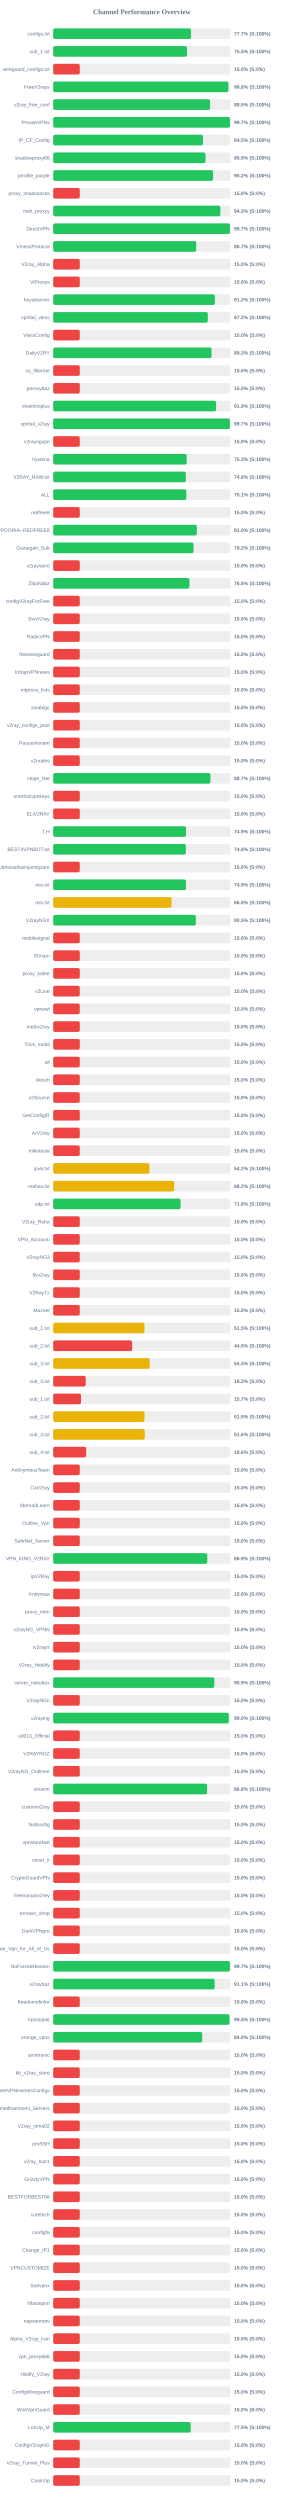
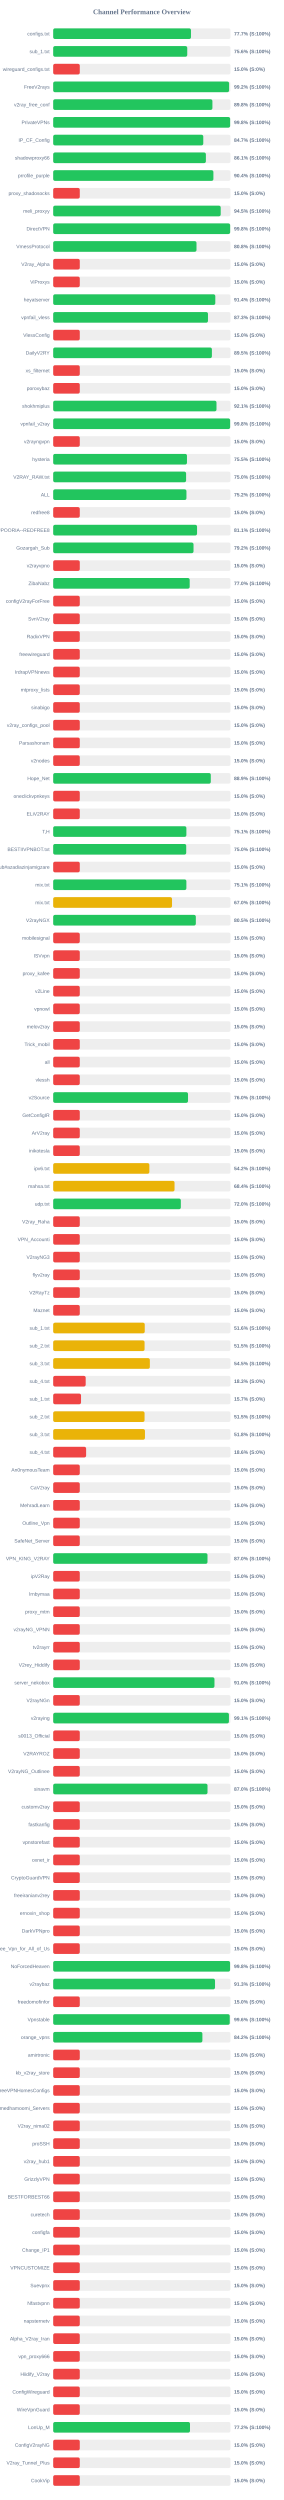
<svg xmlns="http://www.w3.org/2000/svg" width="800" height="7050" version="1.1">
  <style>
        .row { font: 14px Arial; fill: #64748b; }
        .score { font: bold 14px Arial; fill: #64748b; }
    </style>
  <text x="400" y="40" text-anchor="middle" font-size="20px" font-weight="bold" fill="#64748b">Channel Performance Overview</text>
  <rect x="150" y="80" width="500" height="30" fill="#eee" rx="5" />
-   <rect x="150" y="80" width="388.6" height="30" fill="#22c55e" rx="5" />
+   <rect x="150" y="80" width="388.55" height="30" fill="#22c55e" rx="5" />
  <text x="140" y="100" text-anchor="end" class="row">configs.txt</text>
  <text x="660" y="100" text-anchor="start" class="score">77.7% (S:100%)</text>
  <rect x="150" y="130" width="500" height="30" fill="#eee" rx="5" />
-   <rect x="150" y="130" width="377.25" height="30" fill="#22c55e" rx="5" />
+   <rect x="150" y="130" width="378.05" height="30" fill="#22c55e" rx="5" />
  <text x="140" y="150" text-anchor="end" class="row">sub_1.txt</text>
-   <text x="660" y="150" text-anchor="start" class="score">75.5% (S:100%)</text>
+   <text x="660" y="150" text-anchor="start" class="score">75.6% (S:100%)</text>
  <rect x="150" y="180" width="500" height="30" fill="#eee" rx="5" />
  <rect x="150" y="180" width="75.0" height="30" fill="#ef4444" rx="5" />
  <text x="140" y="200" text-anchor="end" class="row">wireguard_configs.txt</text>
  <text x="660" y="200" text-anchor="start" class="score">15.0% (S:0%)</text>
  <rect x="150" y="230" width="500" height="30" fill="#eee" rx="5" />
-   <rect x="150" y="230" width="494.05" height="30" fill="#22c55e" rx="5" />
+   <rect x="150" y="230" width="496.05" height="30" fill="#22c55e" rx="5" />
  <text x="140" y="250" text-anchor="end" class="row">FreeV2rays</text>
-   <text x="660" y="250" text-anchor="start" class="score">98.8% (S:100%)</text>
+   <text x="660" y="250" text-anchor="start" class="score">99.2% (S:100%)</text>
  <rect x="150" y="280" width="500" height="30" fill="#eee" rx="5" />
-   <rect x="150" y="280" width="442.3" height="30" fill="#22c55e" rx="5" />
+   <rect x="150" y="280" width="449.0" height="30" fill="#22c55e" rx="5" />
  <text x="140" y="300" text-anchor="end" class="row">v2ray_free_conf</text>
-   <text x="660" y="300" text-anchor="start" class="score">88.5% (S:100%)</text>
+   <text x="660" y="300" text-anchor="start" class="score">89.8% (S:100%)</text>
  <rect x="150" y="330" width="500" height="30" fill="#eee" rx="5" />
-   <rect x="150" y="330" width="498.5" height="30" fill="#22c55e" rx="5" />
+   <rect x="150" y="330" width="498.95" height="30" fill="#22c55e" rx="5" />
  <text x="140" y="350" text-anchor="end" class="row">PrivateVPNs</text>
-   <text x="660" y="350" text-anchor="start" class="score">99.7% (S:100%)</text>
+   <text x="660" y="350" text-anchor="start" class="score">99.8% (S:100%)</text>
  <rect x="150" y="380" width="500" height="30" fill="#eee" rx="5" />
-   <rect x="150" y="380" width="422.35" height="30" fill="#22c55e" rx="5" />
+   <rect x="150" y="380" width="423.25" height="30" fill="#22c55e" rx="5" />
  <text x="140" y="400" text-anchor="end" class="row">IP_CF_Config</text>
-   <text x="660" y="400" text-anchor="start" class="score">84.5% (S:100%)</text>
+   <text x="660" y="400" text-anchor="start" class="score">84.7% (S:100%)</text>
  <rect x="150" y="430" width="500" height="30" fill="#eee" rx="5" />
-   <rect x="150" y="430" width="429.6" height="30" fill="#22c55e" rx="5" />
+   <rect x="150" y="430" width="430.6" height="30" fill="#22c55e" rx="5" />
  <text x="140" y="450" text-anchor="end" class="row">shadowproxy66</text>
-   <text x="660" y="450" text-anchor="start" class="score">85.9% (S:100%)</text>
+   <text x="660" y="450" text-anchor="start" class="score">86.1% (S:100%)</text>
  <rect x="150" y="480" width="500" height="30" fill="#eee" rx="5" />
-   <rect x="150" y="480" width="451.0" height="30" fill="#22c55e" rx="5" />
+   <rect x="150" y="480" width="451.8" height="30" fill="#22c55e" rx="5" />
  <text x="140" y="500" text-anchor="end" class="row">prrofile_purple</text>
-   <text x="660" y="500" text-anchor="start" class="score">90.2% (S:100%)</text>
+   <text x="660" y="500" text-anchor="start" class="score">90.4% (S:100%)</text>
  <rect x="150" y="530" width="500" height="30" fill="#eee" rx="5" />
  <rect x="150" y="530" width="75.0" height="30" fill="#ef4444" rx="5" />
  <text x="140" y="550" text-anchor="end" class="row">proxy_shadosocks</text>
  <text x="660" y="550" text-anchor="start" class="score">15.0% (S:0%)</text>
  <rect x="150" y="580" width="500" height="30" fill="#eee" rx="5" />
-   <rect x="150" y="580" width="471.55" height="30" fill="#22c55e" rx="5" />
+   <rect x="150" y="580" width="472.4" height="30" fill="#22c55e" rx="5" />
  <text x="140" y="600" text-anchor="end" class="row">meli_proxyy</text>
-   <text x="660" y="600" text-anchor="start" class="score">94.3% (S:100%)</text>
+   <text x="660" y="600" text-anchor="start" class="score">94.5% (S:100%)</text>
  <rect x="150" y="630" width="500" height="30" fill="#eee" rx="5" />
-   <rect x="150" y="630" width="498.55" height="30" fill="#22c55e" rx="5" />
+   <rect x="150" y="630" width="499.0" height="30" fill="#22c55e" rx="5" />
  <text x="140" y="650" text-anchor="end" class="row">DirectVPN</text>
-   <text x="660" y="650" text-anchor="start" class="score">99.7% (S:100%)</text>
+   <text x="660" y="650" text-anchor="start" class="score">99.8% (S:100%)</text>
  <rect x="150" y="680" width="500" height="30" fill="#eee" rx="5" />
-   <rect x="150" y="680" width="403.25" height="30" fill="#22c55e" rx="5" />
+   <rect x="150" y="680" width="404.15" height="30" fill="#22c55e" rx="5" />
  <text x="140" y="700" text-anchor="end" class="row">VmessProtocol</text>
-   <text x="660" y="700" text-anchor="start" class="score">80.7% (S:100%)</text>
+   <text x="660" y="700" text-anchor="start" class="score">80.8% (S:100%)</text>
  <rect x="150" y="730" width="500" height="30" fill="#eee" rx="5" />
  <rect x="150" y="730" width="75.0" height="30" fill="#ef4444" rx="5" />
  <text x="140" y="750" text-anchor="end" class="row">V2ray_Alpha</text>
  <text x="660" y="750" text-anchor="start" class="score">15.0% (S:0%)</text>
  <rect x="150" y="780" width="500" height="30" fill="#eee" rx="5" />
  <rect x="150" y="780" width="75.0" height="30" fill="#ef4444" rx="5" />
  <text x="140" y="800" text-anchor="end" class="row">ViProxys</text>
  <text x="660" y="800" text-anchor="start" class="score">15.0% (S:0%)</text>
  <rect x="150" y="830" width="500" height="30" fill="#eee" rx="5" />
-   <rect x="150" y="830" width="455.9" height="30" fill="#22c55e" rx="5" />
+   <rect x="150" y="830" width="457.15" height="30" fill="#22c55e" rx="5" />
  <text x="140" y="850" text-anchor="end" class="row">heyatserver</text>
-   <text x="660" y="850" text-anchor="start" class="score">91.2% (S:100%)</text>
+   <text x="660" y="850" text-anchor="start" class="score">91.4% (S:100%)</text>
  <rect x="150" y="880" width="500" height="30" fill="#eee" rx="5" />
-   <rect x="150" y="880" width="436.0" height="30" fill="#22c55e" rx="5" />
+   <rect x="150" y="880" width="436.5" height="30" fill="#22c55e" rx="5" />
  <text x="140" y="900" text-anchor="end" class="row">vpnfail_vless</text>
-   <text x="660" y="900" text-anchor="start" class="score">87.2% (S:100%)</text>
+   <text x="660" y="900" text-anchor="start" class="score">87.3% (S:100%)</text>
  <rect x="150" y="930" width="500" height="30" fill="#eee" rx="5" />
  <rect x="150" y="930" width="75.0" height="30" fill="#ef4444" rx="5" />
  <text x="140" y="950" text-anchor="end" class="row">VlessConfig</text>
  <text x="660" y="950" text-anchor="start" class="score">15.0% (S:0%)</text>
  <rect x="150" y="980" width="500" height="30" fill="#eee" rx="5" />
-   <rect x="150" y="980" width="446.6" height="30" fill="#22c55e" rx="5" />
+   <rect x="150" y="980" width="447.55" height="30" fill="#22c55e" rx="5" />
  <text x="140" y="1000" text-anchor="end" class="row">DailyV2RY</text>
-   <text x="660" y="1000" text-anchor="start" class="score">89.3% (S:100%)</text>
+   <text x="660" y="1000" text-anchor="start" class="score">89.5% (S:100%)</text>
  <rect x="150" y="1030" width="500" height="30" fill="#eee" rx="5" />
  <rect x="150" y="1030" width="75.0" height="30" fill="#ef4444" rx="5" />
  <text x="140" y="1050" text-anchor="end" class="row">xs_filternet</text>
  <text x="660" y="1050" text-anchor="start" class="score">15.0% (S:0%)</text>
  <rect x="150" y="1080" width="500" height="30" fill="#eee" rx="5" />
  <rect x="150" y="1080" width="75.0" height="30" fill="#ef4444" rx="5" />
  <text x="140" y="1100" text-anchor="end" class="row">poroxybaz</text>
  <text x="660" y="1100" text-anchor="start" class="score">15.0% (S:0%)</text>
  <rect x="150" y="1130" width="500" height="30" fill="#eee" rx="5" />
-   <rect x="150" y="1130" width="459.45" height="30" fill="#22c55e" rx="5" />
+   <rect x="150" y="1130" width="460.5" height="30" fill="#22c55e" rx="5" />
  <text x="140" y="1150" text-anchor="end" class="row">shokhmiplus</text>
-   <text x="660" y="1150" text-anchor="start" class="score">91.9% (S:100%)</text>
+   <text x="660" y="1150" text-anchor="start" class="score">92.1% (S:100%)</text>
  <rect x="150" y="1180" width="500" height="30" fill="#eee" rx="5" />
-   <rect x="150" y="1180" width="498.35" height="30" fill="#22c55e" rx="5" />
+   <rect x="150" y="1180" width="498.95" height="30" fill="#22c55e" rx="5" />
  <text x="140" y="1200" text-anchor="end" class="row">vpnfail_v2ray</text>
-   <text x="660" y="1200" text-anchor="start" class="score">99.7% (S:100%)</text>
+   <text x="660" y="1200" text-anchor="start" class="score">99.8% (S:100%)</text>
  <rect x="150" y="1230" width="500" height="30" fill="#eee" rx="5" />
  <rect x="150" y="1230" width="75.0" height="30" fill="#ef4444" rx="5" />
  <text x="140" y="1250" text-anchor="end" class="row">v2rayngvpn</text>
  <text x="660" y="1250" text-anchor="start" class="score">15.0% (S:0%)</text>
  <rect x="150" y="1280" width="500" height="30" fill="#eee" rx="5" />
-   <rect x="150" y="1280" width="376.5" height="30" fill="#22c55e" rx="5" />
+   <rect x="150" y="1280" width="377.25" height="30" fill="#22c55e" rx="5" />
  <text x="140" y="1300" text-anchor="end" class="row">hysteria</text>
-   <text x="660" y="1300" text-anchor="start" class="score">75.3% (S:100%)</text>
+   <text x="660" y="1300" text-anchor="start" class="score">75.5% (S:100%)</text>
  <rect x="150" y="1330" width="500" height="30" fill="#eee" rx="5" />
-   <rect x="150" y="1330" width="374.05" height="30" fill="#22c55e" rx="5" />
+   <rect x="150" y="1330" width="374.8" height="30" fill="#22c55e" rx="5" />
  <text x="140" y="1350" text-anchor="end" class="row">V2RAY_RAW.txt</text>
-   <text x="660" y="1350" text-anchor="start" class="score">74.8% (S:100%)</text>
+   <text x="660" y="1350" text-anchor="start" class="score">75.0% (S:100%)</text>
  <rect x="150" y="1380" width="500" height="30" fill="#eee" rx="5" />
-   <rect x="150" y="1380" width="375.5" height="30" fill="#22c55e" rx="5" />
+   <rect x="150" y="1380" width="375.8" height="30" fill="#22c55e" rx="5" />
  <text x="140" y="1400" text-anchor="end" class="row">ALL</text>
-   <text x="660" y="1400" text-anchor="start" class="score">75.1% (S:100%)</text>
+   <text x="660" y="1400" text-anchor="start" class="score">75.2% (S:100%)</text>
  <rect x="150" y="1430" width="500" height="30" fill="#eee" rx="5" />
  <rect x="150" y="1430" width="75.0" height="30" fill="#ef4444" rx="5" />
  <text x="140" y="1450" text-anchor="end" class="row">redfree8</text>
  <text x="660" y="1450" text-anchor="start" class="score">15.0% (S:0%)</text>
  <rect x="150" y="1480" width="500" height="30" fill="#eee" rx="5" />
-   <rect x="150" y="1480" width="405.1" height="30" fill="#22c55e" rx="5" />
+   <rect x="150" y="1480" width="405.7" height="30" fill="#22c55e" rx="5" />
  <text x="140" y="1500" text-anchor="end" class="row">POORIA--REDFREE8.txt#POORIA--REDFREE8</text>
-   <text x="660" y="1500" text-anchor="start" class="score">81.0% (S:100%)</text>
+   <text x="660" y="1500" text-anchor="start" class="score">81.1% (S:100%)</text>
  <rect x="150" y="1530" width="500" height="30" fill="#eee" rx="5" />
-   <rect x="150" y="1530" width="395.8" height="30" fill="#22c55e" rx="5" />
+   <rect x="150" y="1530" width="395.75" height="30" fill="#22c55e" rx="5" />
  <text x="140" y="1550" text-anchor="end" class="row">Gozargah_Sub</text>
  <text x="660" y="1550" text-anchor="start" class="score">79.2% (S:100%)</text>
  <rect x="150" y="1580" width="500" height="30" fill="#eee" rx="5" />
  <rect x="150" y="1580" width="75.0" height="30" fill="#ef4444" rx="5" />
  <text x="140" y="1600" text-anchor="end" class="row">v2rayvpno</text>
  <text x="660" y="1600" text-anchor="start" class="score">15.0% (S:0%)</text>
  <rect x="150" y="1630" width="500" height="30" fill="#eee" rx="5" />
-   <rect x="150" y="1630" width="384.15" height="30" fill="#22c55e" rx="5" />
+   <rect x="150" y="1630" width="384.95" height="30" fill="#22c55e" rx="5" />
  <text x="140" y="1650" text-anchor="end" class="row">ZibaNabz</text>
-   <text x="660" y="1650" text-anchor="start" class="score">76.8% (S:100%)</text>
+   <text x="660" y="1650" text-anchor="start" class="score">77.0% (S:100%)</text>
  <rect x="150" y="1680" width="500" height="30" fill="#eee" rx="5" />
  <rect x="150" y="1680" width="75.0" height="30" fill="#ef4444" rx="5" />
  <text x="140" y="1700" text-anchor="end" class="row">configV2rayForFree</text>
  <text x="660" y="1700" text-anchor="start" class="score">15.0% (S:0%)</text>
  <rect x="150" y="1730" width="500" height="30" fill="#eee" rx="5" />
  <rect x="150" y="1730" width="75.0" height="30" fill="#ef4444" rx="5" />
  <text x="140" y="1750" text-anchor="end" class="row">SvnV2ray</text>
  <text x="660" y="1750" text-anchor="start" class="score">15.0% (S:0%)</text>
  <rect x="150" y="1780" width="500" height="30" fill="#eee" rx="5" />
  <rect x="150" y="1780" width="75.0" height="30" fill="#ef4444" rx="5" />
  <text x="140" y="1800" text-anchor="end" class="row">RadixVPN</text>
  <text x="660" y="1800" text-anchor="start" class="score">15.0% (S:0%)</text>
  <rect x="150" y="1830" width="500" height="30" fill="#eee" rx="5" />
  <rect x="150" y="1830" width="75.0" height="30" fill="#ef4444" rx="5" />
  <text x="140" y="1850" text-anchor="end" class="row">freewireguard</text>
  <text x="660" y="1850" text-anchor="start" class="score">15.0% (S:0%)</text>
  <rect x="150" y="1880" width="500" height="30" fill="#eee" rx="5" />
  <rect x="150" y="1880" width="75.0" height="30" fill="#ef4444" rx="5" />
  <text x="140" y="1900" text-anchor="end" class="row">IrdrapVPNnews</text>
  <text x="660" y="1900" text-anchor="start" class="score">15.0% (S:0%)</text>
  <rect x="150" y="1930" width="500" height="30" fill="#eee" rx="5" />
  <rect x="150" y="1930" width="75.0" height="30" fill="#ef4444" rx="5" />
  <text x="140" y="1950" text-anchor="end" class="row">mtproxy_lists</text>
  <text x="660" y="1950" text-anchor="start" class="score">15.0% (S:0%)</text>
  <rect x="150" y="1980" width="500" height="30" fill="#eee" rx="5" />
  <rect x="150" y="1980" width="75.0" height="30" fill="#ef4444" rx="5" />
  <text x="140" y="2000" text-anchor="end" class="row">sinabigo</text>
  <text x="660" y="2000" text-anchor="start" class="score">15.0% (S:0%)</text>
  <rect x="150" y="2030" width="500" height="30" fill="#eee" rx="5" />
  <rect x="150" y="2030" width="75.0" height="30" fill="#ef4444" rx="5" />
  <text x="140" y="2050" text-anchor="end" class="row">v2ray_configs_pool</text>
  <text x="660" y="2050" text-anchor="start" class="score">15.0% (S:0%)</text>
  <rect x="150" y="2080" width="500" height="30" fill="#eee" rx="5" />
  <rect x="150" y="2080" width="75.0" height="30" fill="#ef4444" rx="5" />
  <text x="140" y="2100" text-anchor="end" class="row">Parsashonam</text>
  <text x="660" y="2100" text-anchor="start" class="score">15.0% (S:0%)</text>
  <rect x="150" y="2130" width="500" height="30" fill="#eee" rx="5" />
  <rect x="150" y="2130" width="75.0" height="30" fill="#ef4444" rx="5" />
  <text x="140" y="2150" text-anchor="end" class="row">v2nodes</text>
  <text x="660" y="2150" text-anchor="start" class="score">15.0% (S:0%)</text>
  <rect x="150" y="2180" width="500" height="30" fill="#eee" rx="5" />
-   <rect x="150" y="2180" width="443.4" height="30" fill="#22c55e" rx="5" />
+   <rect x="150" y="2180" width="444.45" height="30" fill="#22c55e" rx="5" />
  <text x="140" y="2200" text-anchor="end" class="row">Hope_Net</text>
-   <text x="660" y="2200" text-anchor="start" class="score">88.7% (S:100%)</text>
+   <text x="660" y="2200" text-anchor="start" class="score">88.9% (S:100%)</text>
  <rect x="150" y="2230" width="500" height="30" fill="#eee" rx="5" />
  <rect x="150" y="2230" width="75.0" height="30" fill="#ef4444" rx="5" />
  <text x="140" y="2250" text-anchor="end" class="row">oneclickvpnkeys</text>
  <text x="660" y="2250" text-anchor="start" class="score">15.0% (S:0%)</text>
  <rect x="150" y="2280" width="500" height="30" fill="#eee" rx="5" />
  <rect x="150" y="2280" width="75.0" height="30" fill="#ef4444" rx="5" />
  <text x="140" y="2300" text-anchor="end" class="row">ELiV2RAY</text>
  <text x="660" y="2300" text-anchor="start" class="score">15.0% (S:0%)</text>
  <rect x="150" y="2330" width="500" height="30" fill="#eee" rx="5" />
-   <rect x="150" y="2330" width="374.6" height="30" fill="#22c55e" rx="5" />
+   <rect x="150" y="2330" width="375.6" height="30" fill="#22c55e" rx="5" />
  <text x="140" y="2350" text-anchor="end" class="row">T,H</text>
-   <text x="660" y="2350" text-anchor="start" class="score">74.9% (S:100%)</text>
+   <text x="660" y="2350" text-anchor="start" class="score">75.1% (S:100%)</text>
  <rect x="150" y="2380" width="500" height="30" fill="#eee" rx="5" />
-   <rect x="150" y="2380" width="374.1" height="30" fill="#22c55e" rx="5" />
+   <rect x="150" y="2380" width="375.15" height="30" fill="#22c55e" rx="5" />
  <text x="140" y="2400" text-anchor="end" class="row">BESTIIVPNBOT.txt</text>
-   <text x="660" y="2400" text-anchor="start" class="score">74.8% (S:100%)</text>
+   <text x="660" y="2400" text-anchor="start" class="score">75.0% (S:100%)</text>
  <rect x="150" y="2430" width="500" height="30" fill="#eee" rx="5" />
  <rect x="150" y="2430" width="75.0" height="30" fill="#ef4444" rx="5" />
  <text x="140" y="2450" text-anchor="end" class="row">Sub#azadiazinjamigzare</text>
  <text x="660" y="2450" text-anchor="start" class="score">15.0% (S:0%)</text>
  <rect x="150" y="2480" width="500" height="30" fill="#eee" rx="5" />
-   <rect x="150" y="2480" width="374.5" height="30" fill="#22c55e" rx="5" />
+   <rect x="150" y="2480" width="375.6" height="30" fill="#22c55e" rx="5" />
  <text x="140" y="2500" text-anchor="end" class="row">mix.txt</text>
-   <text x="660" y="2500" text-anchor="start" class="score">74.9% (S:100%)</text>
+   <text x="660" y="2500" text-anchor="start" class="score">75.1% (S:100%)</text>
  <rect x="150" y="2530" width="500" height="30" fill="#eee" rx="5" />
-   <rect x="150" y="2530" width="333.75" height="30" fill="#eab308" rx="5" />
+   <rect x="150" y="2530" width="335.1" height="30" fill="#eab308" rx="5" />
  <text x="140" y="2550" text-anchor="end" class="row">mix.txt</text>
-   <text x="660" y="2550" text-anchor="start" class="score">66.8% (S:100%)</text>
+   <text x="660" y="2550" text-anchor="start" class="score">67.0% (S:100%)</text>
  <rect x="150" y="2580" width="500" height="30" fill="#eee" rx="5" />
  <rect x="150" y="2580" width="402.25" height="30" fill="#22c55e" rx="5" />
  <text x="140" y="2600" text-anchor="end" class="row">V2rayNGX</text>
  <text x="660" y="2600" text-anchor="start" class="score">80.5% (S:100%)</text>
  <rect x="150" y="2630" width="500" height="30" fill="#eee" rx="5" />
  <rect x="150" y="2630" width="75.0" height="30" fill="#ef4444" rx="5" />
  <text x="140" y="2650" text-anchor="end" class="row">mobilesignal</text>
  <text x="660" y="2650" text-anchor="start" class="score">15.0% (S:0%)</text>
  <rect x="150" y="2680" width="500" height="30" fill="#eee" rx="5" />
  <rect x="150" y="2680" width="75.0" height="30" fill="#ef4444" rx="5" />
  <text x="140" y="2700" text-anchor="end" class="row">ISVvpn</text>
  <text x="660" y="2700" text-anchor="start" class="score">15.0% (S:0%)</text>
  <rect x="150" y="2730" width="500" height="30" fill="#eee" rx="5" />
  <rect x="150" y="2730" width="75.0" height="30" fill="#ef4444" rx="5" />
  <text x="140" y="2750" text-anchor="end" class="row">proxy_kafee</text>
  <text x="660" y="2750" text-anchor="start" class="score">15.0% (S:0%)</text>
  <rect x="150" y="2780" width="500" height="30" fill="#eee" rx="5" />
  <rect x="150" y="2780" width="75.0" height="30" fill="#ef4444" rx="5" />
  <text x="140" y="2800" text-anchor="end" class="row">v2Line</text>
  <text x="660" y="2800" text-anchor="start" class="score">15.0% (S:0%)</text>
  <rect x="150" y="2830" width="500" height="30" fill="#eee" rx="5" />
  <rect x="150" y="2830" width="75.0" height="30" fill="#ef4444" rx="5" />
  <text x="140" y="2850" text-anchor="end" class="row">vpnowl</text>
  <text x="660" y="2850" text-anchor="start" class="score">15.0% (S:0%)</text>
  <rect x="150" y="2880" width="500" height="30" fill="#eee" rx="5" />
  <rect x="150" y="2880" width="75.0" height="30" fill="#ef4444" rx="5" />
  <text x="140" y="2900" text-anchor="end" class="row">melov2ray</text>
  <text x="660" y="2900" text-anchor="start" class="score">15.0% (S:0%)</text>
  <rect x="150" y="2930" width="500" height="30" fill="#eee" rx="5" />
  <rect x="150" y="2930" width="75.0" height="30" fill="#ef4444" rx="5" />
  <text x="140" y="2950" text-anchor="end" class="row">Trick_mobil</text>
  <text x="660" y="2950" text-anchor="start" class="score">15.0% (S:0%)</text>
  <rect x="150" y="2980" width="500" height="30" fill="#eee" rx="5" />
  <rect x="150" y="2980" width="75.0" height="30" fill="#ef4444" rx="5" />
  <text x="140" y="3000" text-anchor="end" class="row">all</text>
  <text x="660" y="3000" text-anchor="start" class="score">15.0% (S:0%)</text>
  <rect x="150" y="3030" width="500" height="30" fill="#eee" rx="5" />
  <rect x="150" y="3030" width="75.0" height="30" fill="#ef4444" rx="5" />
  <text x="140" y="3050" text-anchor="end" class="row">vlessh</text>
  <text x="660" y="3050" text-anchor="start" class="score">15.0% (S:0%)</text>
  <rect x="150" y="3080" width="500" height="30" fill="#eee" rx="5" />
-   <rect x="150" y="3080" width="75.0" height="30" fill="#ef4444" rx="5" />
+   <rect x="150" y="3080" width="380.2" height="30" fill="#22c55e" rx="5" />
  <text x="140" y="3100" text-anchor="end" class="row">v2Source</text>
-   <text x="660" y="3100" text-anchor="start" class="score">15.0% (S:0%)</text>
+   <text x="660" y="3100" text-anchor="start" class="score">76.0% (S:100%)</text>
  <rect x="150" y="3130" width="500" height="30" fill="#eee" rx="5" />
  <rect x="150" y="3130" width="75.0" height="30" fill="#ef4444" rx="5" />
  <text x="140" y="3150" text-anchor="end" class="row">GetConfigIR</text>
  <text x="660" y="3150" text-anchor="start" class="score">15.0% (S:0%)</text>
  <rect x="150" y="3180" width="500" height="30" fill="#eee" rx="5" />
  <rect x="150" y="3180" width="75.0" height="30" fill="#ef4444" rx="5" />
  <text x="140" y="3200" text-anchor="end" class="row">ArV2ray</text>
  <text x="660" y="3200" text-anchor="start" class="score">15.0% (S:0%)</text>
  <rect x="150" y="3230" width="500" height="30" fill="#eee" rx="5" />
  <rect x="150" y="3230" width="75.0" height="30" fill="#ef4444" rx="5" />
  <text x="140" y="3250" text-anchor="end" class="row">inikotesla</text>
  <text x="660" y="3250" text-anchor="start" class="score">15.0% (S:0%)</text>
  <rect x="150" y="3280" width="500" height="30" fill="#eee" rx="5" />
  <rect x="150" y="3280" width="271.2" height="30" fill="#eab308" rx="5" />
  <text x="140" y="3300" text-anchor="end" class="row">ipv6.txt</text>
  <text x="660" y="3300" text-anchor="start" class="score">54.2% (S:100%)</text>
  <rect x="150" y="3330" width="500" height="30" fill="#eee" rx="5" />
-   <rect x="150" y="3330" width="341.2" height="30" fill="#eab308" rx="5" />
+   <rect x="150" y="3330" width="342.2" height="30" fill="#eab308" rx="5" />
  <text x="140" y="3350" text-anchor="end" class="row">mahsa.txt</text>
-   <text x="660" y="3350" text-anchor="start" class="score">68.2% (S:100%)</text>
+   <text x="660" y="3350" text-anchor="start" class="score">68.4% (S:100%)</text>
  <rect x="150" y="3380" width="500" height="30" fill="#eee" rx="5" />
-   <rect x="150" y="3380" width="359.2" height="30" fill="#22c55e" rx="5" />
+   <rect x="150" y="3380" width="359.95" height="30" fill="#22c55e" rx="5" />
  <text x="140" y="3400" text-anchor="end" class="row">udp.txt</text>
-   <text x="660" y="3400" text-anchor="start" class="score">71.8% (S:100%)</text>
+   <text x="660" y="3400" text-anchor="start" class="score">72.0% (S:100%)</text>
  <rect x="150" y="3430" width="500" height="30" fill="#eee" rx="5" />
  <rect x="150" y="3430" width="75.0" height="30" fill="#ef4444" rx="5" />
  <text x="140" y="3450" text-anchor="end" class="row">V2ray_Raha</text>
  <text x="660" y="3450" text-anchor="start" class="score">15.0% (S:0%)</text>
  <rect x="150" y="3480" width="500" height="30" fill="#eee" rx="5" />
  <rect x="150" y="3480" width="75.0" height="30" fill="#ef4444" rx="5" />
  <text x="140" y="3500" text-anchor="end" class="row">VPN_Accounti</text>
  <text x="660" y="3500" text-anchor="start" class="score">15.0% (S:0%)</text>
  <rect x="150" y="3530" width="500" height="30" fill="#eee" rx="5" />
  <rect x="150" y="3530" width="75.0" height="30" fill="#ef4444" rx="5" />
  <text x="140" y="3550" text-anchor="end" class="row">V2rayNG3</text>
  <text x="660" y="3550" text-anchor="start" class="score">15.0% (S:0%)</text>
  <rect x="150" y="3580" width="500" height="30" fill="#eee" rx="5" />
  <rect x="150" y="3580" width="75.0" height="30" fill="#ef4444" rx="5" />
  <text x="140" y="3600" text-anchor="end" class="row">flyv2ray</text>
  <text x="660" y="3600" text-anchor="start" class="score">15.0% (S:0%)</text>
  <rect x="150" y="3630" width="500" height="30" fill="#eee" rx="5" />
  <rect x="150" y="3630" width="75.0" height="30" fill="#ef4444" rx="5" />
  <text x="140" y="3650" text-anchor="end" class="row">V2RayTz</text>
  <text x="660" y="3650" text-anchor="start" class="score">15.0% (S:0%)</text>
  <rect x="150" y="3680" width="500" height="30" fill="#eee" rx="5" />
  <rect x="150" y="3680" width="75.0" height="30" fill="#ef4444" rx="5" />
  <text x="140" y="3700" text-anchor="end" class="row">Maznet</text>
  <text x="660" y="3700" text-anchor="start" class="score">15.0% (S:0%)</text>
  <rect x="150" y="3730" width="500" height="30" fill="#eee" rx="5" />
-   <rect x="150" y="3730" width="257.35" height="30" fill="#eab308" rx="5" />
+   <rect x="150" y="3730" width="258.2" height="30" fill="#eab308" rx="5" />
  <text x="140" y="3750" text-anchor="end" class="row">sub_1.txt</text>
-   <text x="660" y="3750" text-anchor="start" class="score">51.5% (S:100%)</text>
+   <text x="660" y="3750" text-anchor="start" class="score">51.6% (S:100%)</text>
  <rect x="150" y="3780" width="500" height="30" fill="#eee" rx="5" />
-   <rect x="150" y="3780" width="222.65" height="30" fill="#ef4444" rx="5" />
+   <rect x="150" y="3780" width="257.7" height="30" fill="#eab308" rx="5" />
  <text x="140" y="3800" text-anchor="end" class="row">sub_2.txt</text>
-   <text x="660" y="3800" text-anchor="start" class="score">44.5% (S:100%)</text>
+   <text x="660" y="3800" text-anchor="start" class="score">51.5% (S:100%)</text>
  <rect x="150" y="3830" width="500" height="30" fill="#eee" rx="5" />
-   <rect x="150" y="3830" width="272.05" height="30" fill="#eab308" rx="5" />
+   <rect x="150" y="3830" width="272.6" height="30" fill="#eab308" rx="5" />
  <text x="140" y="3850" text-anchor="end" class="row">sub_3.txt</text>
-   <text x="660" y="3850" text-anchor="start" class="score">54.4% (S:100%)</text>
+   <text x="660" y="3850" text-anchor="start" class="score">54.5% (S:100%)</text>
  <rect x="150" y="3880" width="500" height="30" fill="#eee" rx="5" />
  <rect x="150" y="3880" width="91.65" height="30" fill="#ef4444" rx="5" />
  <text x="140" y="3900" text-anchor="end" class="row">sub_4.txt</text>
  <text x="660" y="3900" text-anchor="start" class="score">18.3% (S:0%)</text>
  <rect x="150" y="3930" width="500" height="30" fill="#eee" rx="5" />
  <rect x="150" y="3930" width="78.5" height="30" fill="#ef4444" rx="5" />
  <text x="140" y="3950" text-anchor="end" class="row">sub_1.txt</text>
  <text x="660" y="3950" text-anchor="start" class="score">15.7% (S:0%)</text>
  <rect x="150" y="3980" width="500" height="30" fill="#eee" rx="5" />
-   <rect x="150" y="3980" width="257.5" height="30" fill="#eab308" rx="5" />
+   <rect x="150" y="3980" width="257.65" height="30" fill="#eab308" rx="5" />
  <text x="140" y="4000" text-anchor="end" class="row">sub_2.txt</text>
  <text x="660" y="4000" text-anchor="start" class="score">51.5% (S:100%)</text>
  <rect x="150" y="4030" width="500" height="30" fill="#eee" rx="5" />
-   <rect x="150" y="4030" width="258.15" height="30" fill="#eab308" rx="5" />
+   <rect x="150" y="4030" width="258.8" height="30" fill="#eab308" rx="5" />
  <text x="140" y="4050" text-anchor="end" class="row">sub_3.txt</text>
-   <text x="660" y="4050" text-anchor="start" class="score">51.6% (S:100%)</text>
+   <text x="660" y="4050" text-anchor="start" class="score">51.8% (S:100%)</text>
  <rect x="150" y="4080" width="500" height="30" fill="#eee" rx="5" />
  <rect x="150" y="4080" width="92.85" height="30" fill="#ef4444" rx="5" />
  <text x="140" y="4100" text-anchor="end" class="row">sub_4.txt</text>
  <text x="660" y="4100" text-anchor="start" class="score">18.6% (S:0%)</text>
  <rect x="150" y="4130" width="500" height="30" fill="#eee" rx="5" />
  <rect x="150" y="4130" width="75.0" height="30" fill="#ef4444" rx="5" />
  <text x="140" y="4150" text-anchor="end" class="row">An0nymousTeam</text>
  <text x="660" y="4150" text-anchor="start" class="score">15.0% (S:0%)</text>
  <rect x="150" y="4180" width="500" height="30" fill="#eee" rx="5" />
  <rect x="150" y="4180" width="75.0" height="30" fill="#ef4444" rx="5" />
  <text x="140" y="4200" text-anchor="end" class="row">CaV2ray</text>
  <text x="660" y="4200" text-anchor="start" class="score">15.0% (S:0%)</text>
  <rect x="150" y="4230" width="500" height="30" fill="#eee" rx="5" />
  <rect x="150" y="4230" width="75.0" height="30" fill="#ef4444" rx="5" />
  <text x="140" y="4250" text-anchor="end" class="row">MehradLearn</text>
  <text x="660" y="4250" text-anchor="start" class="score">15.0% (S:0%)</text>
  <rect x="150" y="4280" width="500" height="30" fill="#eee" rx="5" />
  <rect x="150" y="4280" width="75.0" height="30" fill="#ef4444" rx="5" />
  <text x="140" y="4300" text-anchor="end" class="row">Outline_Vpn</text>
  <text x="660" y="4300" text-anchor="start" class="score">15.0% (S:0%)</text>
  <rect x="150" y="4330" width="500" height="30" fill="#eee" rx="5" />
  <rect x="150" y="4330" width="75.0" height="30" fill="#ef4444" rx="5" />
  <text x="140" y="4350" text-anchor="end" class="row">SafeNet_Server</text>
  <text x="660" y="4350" text-anchor="start" class="score">15.0% (S:0%)</text>
  <rect x="150" y="4380" width="500" height="30" fill="#eee" rx="5" />
-   <rect x="150" y="4380" width="434.55" height="30" fill="#22c55e" rx="5" />
+   <rect x="150" y="4380" width="435.15" height="30" fill="#22c55e" rx="5" />
  <text x="140" y="4400" text-anchor="end" class="row">VPN_KING_V2RAY</text>
-   <text x="660" y="4400" text-anchor="start" class="score">86.9% (S:100%)</text>
+   <text x="660" y="4400" text-anchor="start" class="score">87.0% (S:100%)</text>
  <rect x="150" y="4430" width="500" height="30" fill="#eee" rx="5" />
  <rect x="150" y="4430" width="75.0" height="30" fill="#ef4444" rx="5" />
  <text x="140" y="4450" text-anchor="end" class="row">ipV2Ray</text>
  <text x="660" y="4450" text-anchor="start" class="score">15.0% (S:0%)</text>
  <rect x="150" y="4480" width="500" height="30" fill="#eee" rx="5" />
  <rect x="150" y="4480" width="75.0" height="30" fill="#ef4444" rx="5" />
  <text x="140" y="4500" text-anchor="end" class="row">lrnbymaa</text>
  <text x="660" y="4500" text-anchor="start" class="score">15.0% (S:0%)</text>
  <rect x="150" y="4530" width="500" height="30" fill="#eee" rx="5" />
  <rect x="150" y="4530" width="75.0" height="30" fill="#ef4444" rx="5" />
  <text x="140" y="4550" text-anchor="end" class="row">proxy_mtm</text>
  <text x="660" y="4550" text-anchor="start" class="score">15.0% (S:0%)</text>
  <rect x="150" y="4580" width="500" height="30" fill="#eee" rx="5" />
  <rect x="150" y="4580" width="75.0" height="30" fill="#ef4444" rx="5" />
  <text x="140" y="4600" text-anchor="end" class="row">v2rayNG_VPNN</text>
  <text x="660" y="4600" text-anchor="start" class="score">15.0% (S:0%)</text>
  <rect x="150" y="4630" width="500" height="30" fill="#eee" rx="5" />
  <rect x="150" y="4630" width="75.0" height="30" fill="#ef4444" rx="5" />
  <text x="140" y="4650" text-anchor="end" class="row">tv2rayrr</text>
  <text x="660" y="4650" text-anchor="start" class="score">15.0% (S:0%)</text>
  <rect x="150" y="4680" width="500" height="30" fill="#eee" rx="5" />
  <rect x="150" y="4680" width="75.0" height="30" fill="#ef4444" rx="5" />
  <text x="140" y="4700" text-anchor="end" class="row">V2rey_Hiddify</text>
  <text x="660" y="4700" text-anchor="start" class="score">15.0% (S:0%)</text>
  <rect x="150" y="4730" width="500" height="30" fill="#eee" rx="5" />
-   <rect x="150" y="4730" width="454.3" height="30" fill="#22c55e" rx="5" />
+   <rect x="150" y="4730" width="454.8" height="30" fill="#22c55e" rx="5" />
  <text x="140" y="4750" text-anchor="end" class="row">server_nekobox</text>
-   <text x="660" y="4750" text-anchor="start" class="score">90.9% (S:100%)</text>
+   <text x="660" y="4750" text-anchor="start" class="score">91.0% (S:100%)</text>
  <rect x="150" y="4780" width="500" height="30" fill="#eee" rx="5" />
  <rect x="150" y="4780" width="75.0" height="30" fill="#ef4444" rx="5" />
  <text x="140" y="4800" text-anchor="end" class="row">V2rayNGn</text>
  <text x="660" y="4800" text-anchor="start" class="score">15.0% (S:0%)</text>
  <rect x="150" y="4830" width="500" height="30" fill="#eee" rx="5" />
-   <rect x="150" y="4830" width="495.25" height="30" fill="#22c55e" rx="5" />
+   <rect x="150" y="4830" width="495.6" height="30" fill="#22c55e" rx="5" />
  <text x="140" y="4850" text-anchor="end" class="row">v2raying</text>
-   <text x="660" y="4850" text-anchor="start" class="score">99.0% (S:100%)</text>
+   <text x="660" y="4850" text-anchor="start" class="score">99.1% (S:100%)</text>
  <rect x="150" y="4880" width="500" height="30" fill="#eee" rx="5" />
  <rect x="150" y="4880" width="75.0" height="30" fill="#ef4444" rx="5" />
  <text x="140" y="4900" text-anchor="end" class="row">s0013_Official</text>
  <text x="660" y="4900" text-anchor="start" class="score">15.0% (S:0%)</text>
  <rect x="150" y="4930" width="500" height="30" fill="#eee" rx="5" />
  <rect x="150" y="4930" width="75.0" height="30" fill="#ef4444" rx="5" />
  <text x="140" y="4950" text-anchor="end" class="row">V2RAYROZ</text>
  <text x="660" y="4950" text-anchor="start" class="score">15.0% (S:0%)</text>
  <rect x="150" y="4980" width="500" height="30" fill="#eee" rx="5" />
  <rect x="150" y="4980" width="75.0" height="30" fill="#ef4444" rx="5" />
  <text x="140" y="5000" text-anchor="end" class="row">V2rayNG_Outlinee</text>
  <text x="660" y="5000" text-anchor="start" class="score">15.0% (S:0%)</text>
  <rect x="150" y="5030" width="500" height="30" fill="#eee" rx="5" />
-   <rect x="150" y="5030" width="434.05" height="30" fill="#22c55e" rx="5" />
+   <rect x="150" y="5030" width="435.2" height="30" fill="#22c55e" rx="5" />
  <text x="140" y="5050" text-anchor="end" class="row">sinavm</text>
-   <text x="660" y="5050" text-anchor="start" class="score">86.8% (S:100%)</text>
+   <text x="660" y="5050" text-anchor="start" class="score">87.0% (S:100%)</text>
  <rect x="150" y="5080" width="500" height="30" fill="#eee" rx="5" />
  <rect x="150" y="5080" width="75.0" height="30" fill="#ef4444" rx="5" />
  <text x="140" y="5100" text-anchor="end" class="row">customv2ray</text>
  <text x="660" y="5100" text-anchor="start" class="score">15.0% (S:0%)</text>
  <rect x="150" y="5130" width="500" height="30" fill="#eee" rx="5" />
  <rect x="150" y="5130" width="75.0" height="30" fill="#ef4444" rx="5" />
  <text x="140" y="5150" text-anchor="end" class="row">fastkanfig</text>
  <text x="660" y="5150" text-anchor="start" class="score">15.0% (S:0%)</text>
  <rect x="150" y="5180" width="500" height="30" fill="#eee" rx="5" />
  <rect x="150" y="5180" width="75.0" height="30" fill="#ef4444" rx="5" />
  <text x="140" y="5200" text-anchor="end" class="row">vpnstorefast</text>
  <text x="660" y="5200" text-anchor="start" class="score">15.0% (S:0%)</text>
  <rect x="150" y="5230" width="500" height="30" fill="#eee" rx="5" />
  <rect x="150" y="5230" width="75.0" height="30" fill="#ef4444" rx="5" />
  <text x="140" y="5250" text-anchor="end" class="row">oxnet_ir</text>
  <text x="660" y="5250" text-anchor="start" class="score">15.0% (S:0%)</text>
  <rect x="150" y="5280" width="500" height="30" fill="#eee" rx="5" />
  <rect x="150" y="5280" width="75.0" height="30" fill="#ef4444" rx="5" />
  <text x="140" y="5300" text-anchor="end" class="row">CryptoGuardVPN</text>
  <text x="660" y="5300" text-anchor="start" class="score">15.0% (S:0%)</text>
  <rect x="150" y="5330" width="500" height="30" fill="#eee" rx="5" />
  <rect x="150" y="5330" width="75.0" height="30" fill="#ef4444" rx="5" />
  <text x="140" y="5350" text-anchor="end" class="row">freeiranianv2rey</text>
  <text x="660" y="5350" text-anchor="start" class="score">15.0% (S:0%)</text>
  <rect x="150" y="5380" width="500" height="30" fill="#eee" rx="5" />
  <rect x="150" y="5380" width="75.0" height="30" fill="#ef4444" rx="5" />
  <text x="140" y="5400" text-anchor="end" class="row">ernoxin_shop</text>
  <text x="660" y="5400" text-anchor="start" class="score">15.0% (S:0%)</text>
  <rect x="150" y="5430" width="500" height="30" fill="#eee" rx="5" />
  <rect x="150" y="5430" width="75.0" height="30" fill="#ef4444" rx="5" />
  <text x="140" y="5450" text-anchor="end" class="row">DarkVPNpro</text>
  <text x="660" y="5450" text-anchor="start" class="score">15.0% (S:0%)</text>
  <rect x="150" y="5480" width="500" height="30" fill="#eee" rx="5" />
  <rect x="150" y="5480" width="75.0" height="30" fill="#ef4444" rx="5" />
  <text x="140" y="5500" text-anchor="end" class="row">Free_Vpn_for_All_of_Us</text>
  <text x="660" y="5500" text-anchor="start" class="score">15.0% (S:0%)</text>
  <rect x="150" y="5530" width="500" height="30" fill="#eee" rx="5" />
-   <rect x="150" y="5530" width="498.4" height="30" fill="#22c55e" rx="5" />
+   <rect x="150" y="5530" width="498.8" height="30" fill="#22c55e" rx="5" />
  <text x="140" y="5550" text-anchor="end" class="row">NoForcedHeaven</text>
-   <text x="660" y="5550" text-anchor="start" class="score">99.7% (S:100%)</text>
+   <text x="660" y="5550" text-anchor="start" class="score">99.8% (S:100%)</text>
  <rect x="150" y="5580" width="500" height="30" fill="#eee" rx="5" />
-   <rect x="150" y="5580" width="455.45" height="30" fill="#22c55e" rx="5" />
+   <rect x="150" y="5580" width="456.35" height="30" fill="#22c55e" rx="5" />
  <text x="140" y="5600" text-anchor="end" class="row">v2raybaz</text>
-   <text x="660" y="5600" text-anchor="start" class="score">91.1% (S:100%)</text>
+   <text x="660" y="5600" text-anchor="start" class="score">91.3% (S:100%)</text>
  <rect x="150" y="5630" width="500" height="30" fill="#eee" rx="5" />
  <rect x="150" y="5630" width="75.0" height="30" fill="#ef4444" rx="5" />
  <text x="140" y="5650" text-anchor="end" class="row">freedomofinfor</text>
  <text x="660" y="5650" text-anchor="start" class="score">15.0% (S:0%)</text>
  <rect x="150" y="5680" width="500" height="30" fill="#eee" rx="5" />
-   <rect x="150" y="5680" width="497.05" height="30" fill="#22c55e" rx="5" />
+   <rect x="150" y="5680" width="497.85" height="30" fill="#22c55e" rx="5" />
  <text x="140" y="5700" text-anchor="end" class="row">Vpnstable</text>
-   <text x="660" y="5700" text-anchor="start" class="score">99.4% (S:100%)</text>
+   <text x="660" y="5700" text-anchor="start" class="score">99.6% (S:100%)</text>
  <rect x="150" y="5730" width="500" height="30" fill="#eee" rx="5" />
-   <rect x="150" y="5730" width="420.2" height="30" fill="#22c55e" rx="5" />
+   <rect x="150" y="5730" width="420.75" height="30" fill="#22c55e" rx="5" />
  <text x="140" y="5750" text-anchor="end" class="row">orange_vpns</text>
-   <text x="660" y="5750" text-anchor="start" class="score">84.0% (S:100%)</text>
+   <text x="660" y="5750" text-anchor="start" class="score">84.2% (S:100%)</text>
  <rect x="150" y="5780" width="500" height="30" fill="#eee" rx="5" />
  <rect x="150" y="5780" width="75.0" height="30" fill="#ef4444" rx="5" />
  <text x="140" y="5800" text-anchor="end" class="row">amirtronic</text>
  <text x="660" y="5800" text-anchor="start" class="score">15.0% (S:0%)</text>
  <rect x="150" y="5830" width="500" height="30" fill="#eee" rx="5" />
  <rect x="150" y="5830" width="75.0" height="30" fill="#ef4444" rx="5" />
  <text x="140" y="5850" text-anchor="end" class="row">kb_v2ray_store</text>
  <text x="660" y="5850" text-anchor="start" class="score">15.0% (S:0%)</text>
  <rect x="150" y="5880" width="500" height="30" fill="#eee" rx="5" />
  <rect x="150" y="5880" width="75.0" height="30" fill="#ef4444" rx="5" />
  <text x="140" y="5900" text-anchor="end" class="row">FreeVPNHomesConfigs</text>
  <text x="660" y="5900" text-anchor="start" class="score">15.0% (S:0%)</text>
  <rect x="150" y="5930" width="500" height="30" fill="#eee" rx="5" />
  <rect x="150" y="5930" width="75.0" height="30" fill="#ef4444" rx="5" />
  <text x="140" y="5950" text-anchor="end" class="row">Ahmedhamoomi_Servers</text>
  <text x="660" y="5950" text-anchor="start" class="score">15.0% (S:0%)</text>
  <rect x="150" y="5980" width="500" height="30" fill="#eee" rx="5" />
  <rect x="150" y="5980" width="75.0" height="30" fill="#ef4444" rx="5" />
  <text x="140" y="6000" text-anchor="end" class="row">V2ray_nima02</text>
  <text x="660" y="6000" text-anchor="start" class="score">15.0% (S:0%)</text>
  <rect x="150" y="6030" width="500" height="30" fill="#eee" rx="5" />
  <rect x="150" y="6030" width="75.0" height="30" fill="#ef4444" rx="5" />
  <text x="140" y="6050" text-anchor="end" class="row">proSSH</text>
  <text x="660" y="6050" text-anchor="start" class="score">15.0% (S:0%)</text>
  <rect x="150" y="6080" width="500" height="30" fill="#eee" rx="5" />
  <rect x="150" y="6080" width="75.0" height="30" fill="#ef4444" rx="5" />
  <text x="140" y="6100" text-anchor="end" class="row">v2ray_hub1</text>
  <text x="660" y="6100" text-anchor="start" class="score">15.0% (S:0%)</text>
  <rect x="150" y="6130" width="500" height="30" fill="#eee" rx="5" />
  <rect x="150" y="6130" width="75.0" height="30" fill="#ef4444" rx="5" />
  <text x="140" y="6150" text-anchor="end" class="row">GrizzlyVPN</text>
  <text x="660" y="6150" text-anchor="start" class="score">15.0% (S:0%)</text>
  <rect x="150" y="6180" width="500" height="30" fill="#eee" rx="5" />
  <rect x="150" y="6180" width="75.0" height="30" fill="#ef4444" rx="5" />
  <text x="140" y="6200" text-anchor="end" class="row">BESTFORBEST66</text>
  <text x="660" y="6200" text-anchor="start" class="score">15.0% (S:0%)</text>
  <rect x="150" y="6230" width="500" height="30" fill="#eee" rx="5" />
  <rect x="150" y="6230" width="75.0" height="30" fill="#ef4444" rx="5" />
  <text x="140" y="6250" text-anchor="end" class="row">curetech</text>
  <text x="660" y="6250" text-anchor="start" class="score">15.0% (S:0%)</text>
  <rect x="150" y="6280" width="500" height="30" fill="#eee" rx="5" />
  <rect x="150" y="6280" width="75.0" height="30" fill="#ef4444" rx="5" />
  <text x="140" y="6300" text-anchor="end" class="row">configfa</text>
  <text x="660" y="6300" text-anchor="start" class="score">15.0% (S:0%)</text>
  <rect x="150" y="6330" width="500" height="30" fill="#eee" rx="5" />
  <rect x="150" y="6330" width="75.0" height="30" fill="#ef4444" rx="5" />
  <text x="140" y="6350" text-anchor="end" class="row">Change_IP1</text>
  <text x="660" y="6350" text-anchor="start" class="score">15.0% (S:0%)</text>
  <rect x="150" y="6380" width="500" height="30" fill="#eee" rx="5" />
  <rect x="150" y="6380" width="75.0" height="30" fill="#ef4444" rx="5" />
  <text x="140" y="6400" text-anchor="end" class="row">VPNCUSTOMIZE</text>
  <text x="660" y="6400" text-anchor="start" class="score">15.0% (S:0%)</text>
  <rect x="150" y="6430" width="500" height="30" fill="#eee" rx="5" />
  <rect x="150" y="6430" width="75.0" height="30" fill="#ef4444" rx="5" />
  <text x="140" y="6450" text-anchor="end" class="row">Suevpnx</text>
  <text x="660" y="6450" text-anchor="start" class="score">15.0% (S:0%)</text>
  <rect x="150" y="6480" width="500" height="30" fill="#eee" rx="5" />
  <rect x="150" y="6480" width="75.0" height="30" fill="#ef4444" rx="5" />
  <text x="140" y="6500" text-anchor="end" class="row">Nfastvpnn</text>
  <text x="660" y="6500" text-anchor="start" class="score">15.0% (S:0%)</text>
  <rect x="150" y="6530" width="500" height="30" fill="#eee" rx="5" />
  <rect x="150" y="6530" width="75.0" height="30" fill="#ef4444" rx="5" />
  <text x="140" y="6550" text-anchor="end" class="row">napsternetv</text>
  <text x="660" y="6550" text-anchor="start" class="score">15.0% (S:0%)</text>
  <rect x="150" y="6580" width="500" height="30" fill="#eee" rx="5" />
  <rect x="150" y="6580" width="75.0" height="30" fill="#ef4444" rx="5" />
  <text x="140" y="6600" text-anchor="end" class="row">Alpha_V2ray_Iran</text>
  <text x="660" y="6600" text-anchor="start" class="score">15.0% (S:0%)</text>
  <rect x="150" y="6630" width="500" height="30" fill="#eee" rx="5" />
  <rect x="150" y="6630" width="75.0" height="30" fill="#ef4444" rx="5" />
  <text x="140" y="6650" text-anchor="end" class="row">vpn_proxy666</text>
  <text x="660" y="6650" text-anchor="start" class="score">15.0% (S:0%)</text>
  <rect x="150" y="6680" width="500" height="30" fill="#eee" rx="5" />
  <rect x="150" y="6680" width="75.0" height="30" fill="#ef4444" rx="5" />
  <text x="140" y="6700" text-anchor="end" class="row">Hiidify_V2ray</text>
  <text x="660" y="6700" text-anchor="start" class="score">15.0% (S:0%)</text>
  <rect x="150" y="6730" width="500" height="30" fill="#eee" rx="5" />
  <rect x="150" y="6730" width="75.0" height="30" fill="#ef4444" rx="5" />
  <text x="140" y="6750" text-anchor="end" class="row">ConfigWireguard</text>
  <text x="660" y="6750" text-anchor="start" class="score">15.0% (S:0%)</text>
  <rect x="150" y="6780" width="500" height="30" fill="#eee" rx="5" />
  <rect x="150" y="6780" width="75.0" height="30" fill="#ef4444" rx="5" />
  <text x="140" y="6800" text-anchor="end" class="row">WireVpnGuard</text>
  <text x="660" y="6800" text-anchor="start" class="score">15.0% (S:0%)</text>
  <rect x="150" y="6830" width="500" height="30" fill="#eee" rx="5" />
-   <rect x="150" y="6830" width="387.65" height="30" fill="#22c55e" rx="5" />
+   <rect x="150" y="6830" width="385.8" height="30" fill="#22c55e" rx="5" />
  <text x="140" y="6850" text-anchor="end" class="row">LonUp_M</text>
-   <text x="660" y="6850" text-anchor="start" class="score">77.5% (S:100%)</text>
+   <text x="660" y="6850" text-anchor="start" class="score">77.2% (S:100%)</text>
  <rect x="150" y="6880" width="500" height="30" fill="#eee" rx="5" />
  <rect x="150" y="6880" width="75.0" height="30" fill="#ef4444" rx="5" />
  <text x="140" y="6900" text-anchor="end" class="row">ConfigV2rayNG</text>
  <text x="660" y="6900" text-anchor="start" class="score">15.0% (S:0%)</text>
  <rect x="150" y="6930" width="500" height="30" fill="#eee" rx="5" />
  <rect x="150" y="6930" width="75.0" height="30" fill="#ef4444" rx="5" />
  <text x="140" y="6950" text-anchor="end" class="row">V2ray_Tunnel_Plus</text>
  <text x="660" y="6950" text-anchor="start" class="score">15.0% (S:0%)</text>
  <rect x="150" y="6980" width="500" height="30" fill="#eee" rx="5" />
  <rect x="150" y="6980" width="75.0" height="30" fill="#ef4444" rx="5" />
  <text x="140" y="7000" text-anchor="end" class="row">CookVip</text>
  <text x="660" y="7000" text-anchor="start" class="score">15.0% (S:0%)</text>
</svg>
